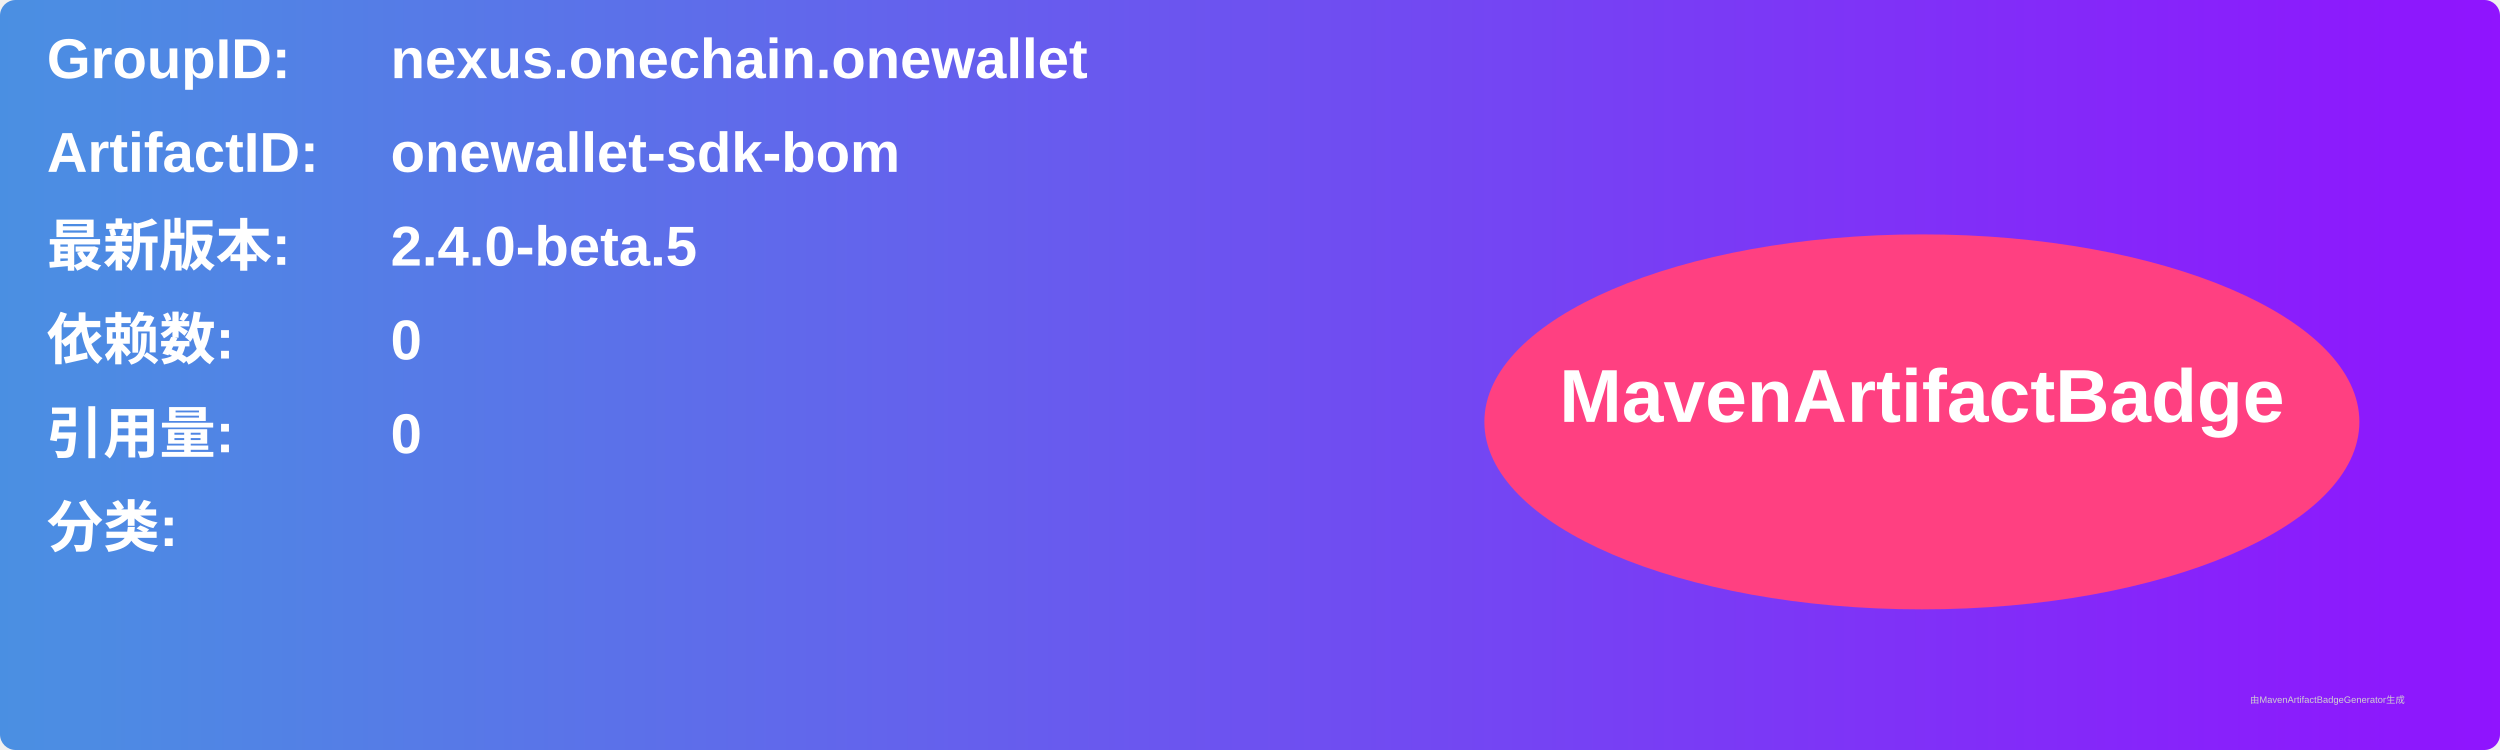
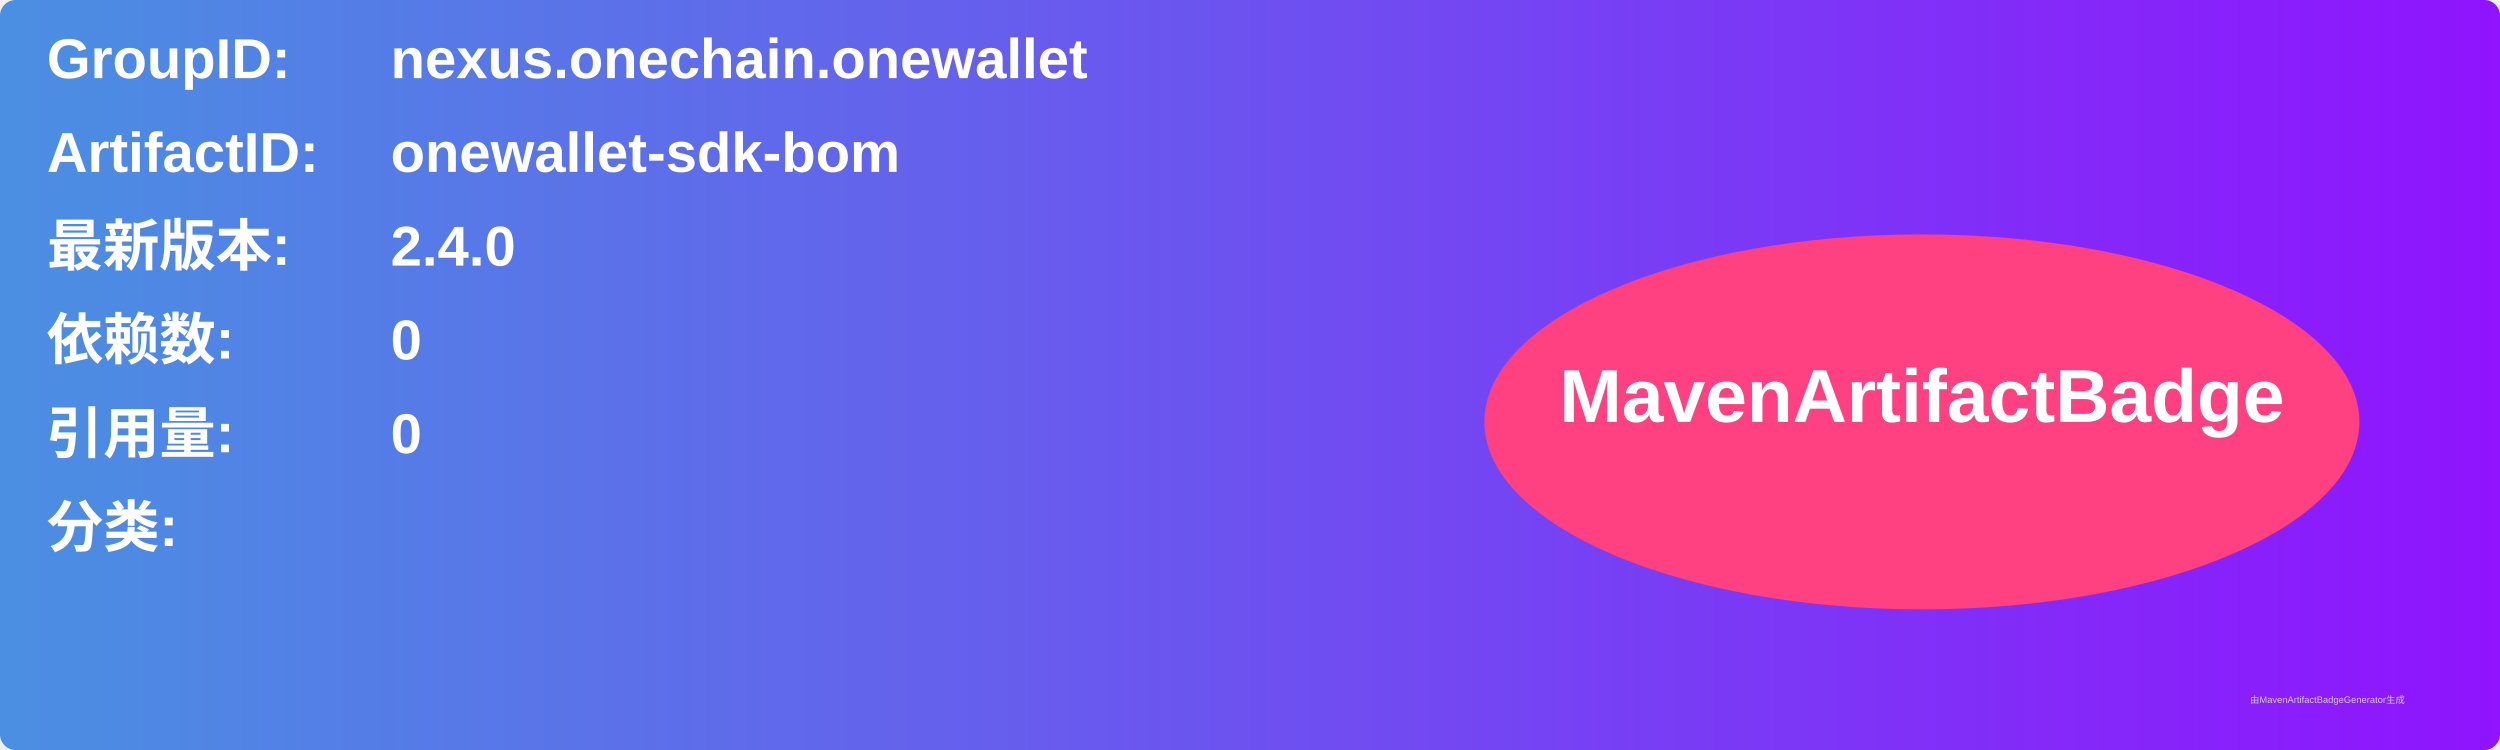
<svg xmlns="http://www.w3.org/2000/svg" width="800" height="240" viewBox="0 0 800 240">
  <linearGradient id="grad" x1="0%" y1="0%" x2="100%" y2="0%">
    <stop offset="0%" stop-color="#4a90e2" />
    <stop offset="100%" stop-color="#9013fe" />
  </linearGradient>
  <rect width="100%" height="100%" rx="5" ry="5" fill="url(#grad)" />
  <g transform="translate(15, 15)">
    <text x="0" y="10" font-family="Arial" font-size="18" fill="white" font-weight="bold" width="260">GroupID:</text>
    <text x="110" y="10" font-family="Arial" font-size="18" fill="white" font-weight="bold" width="460">nexus.onechain.onewallet</text>
    <text x="0" y="40" font-family="Arial" font-size="18" fill="white" font-weight="bold" width="260">ArtifactID:</text>
    <text x="110" y="40" font-family="Arial" font-size="18" fill="white" font-weight="bold" width="460">onewallet-sdk-bom</text>
    <text x="0" y="70" font-family="Arial" font-size="18" fill="white" font-weight="bold">最新版本:</text>
    <text x="110" y="70" font-family="Arial" font-size="18" fill="white" font-weight="bold">
-       <tspan font-weight="bold">2.4.0-beta.5</tspan>
+       <tspan font-weight="bold">2.4.0</tspan>
    </text>
    <text x="0" y="100" font-family="Arial" font-size="18" fill="white" font-weight="bold">依赖数: </text>
    <text x="110" y="100" font-family="Arial" font-size="18" fill="white">
      <tspan font-weight="bold">0</tspan>
    </text>
    <text x="0" y="130" font-family="Arial" font-size="18" fill="white" font-weight="bold">引用量: </text>
    <text x="110" y="130" font-family="Arial" font-size="18" fill="white">
      <tspan font-weight="bold">0</tspan>
    </text>
    <text x="0" y="160" font-family="Arial" font-size="18" fill="white" font-weight="bold">分类:</text>
    <text x="10" y="190" font-family="Arial" font-size="10" fill="white">
      <tspan font-weight="bold" />
    </text>
    <ellipse cx="600" cy="120" rx="140" ry="60" fill="#ff4081" />
    <text x="600" y="120" text-anchor="middle" font-family="Arial" font-size="24" fill="white" font-weight="bold">MavenArtifactBadge</text>
  </g>
  <text x="720" y="225" font-family="Arial" font-size="3" fill="#d0d0d0">由MavenArtifactBadgeGenerator生成</text>
</svg>
